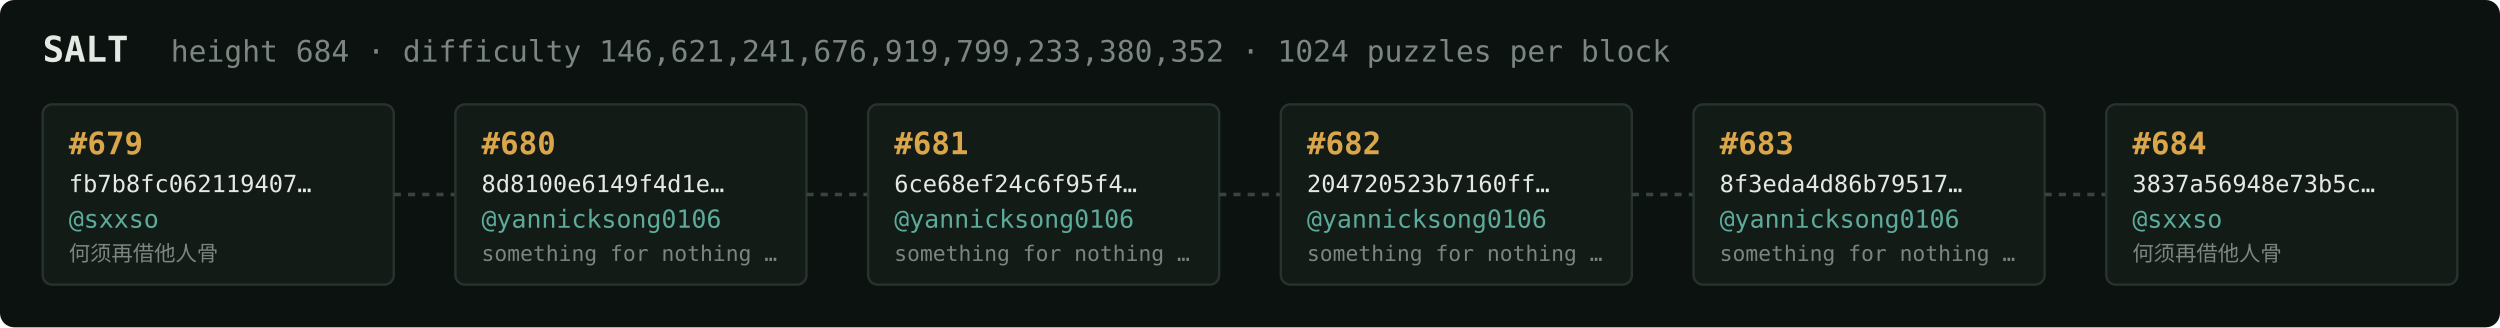
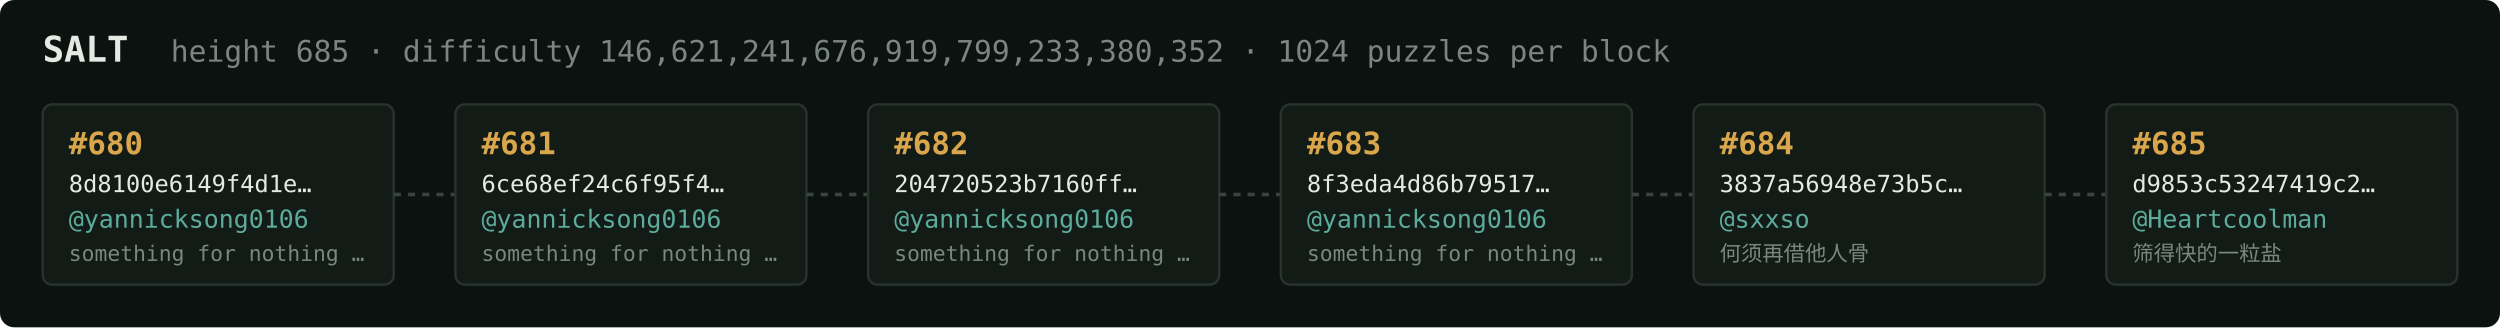
<svg xmlns="http://www.w3.org/2000/svg" width="1054" height="138" viewBox="0 0 1054 138" font-family="ui-monospace,SFMono-Regular,Menlo,monospace">
  <rect fill="#0c1210" width="1054" height="138" rx="6" />
  <text x="18" y="26" fill="#e5e9e3" font-size="15" font-weight="700">SALT</text>
-   <text x="72" y="26" fill="#7a867f" font-size="12.5">height 684 · difficulty 146,621,241,676,919,799,233,380,352 · 1024 puzzles per block</text>
+   <text x="72" y="26" fill="#7a867f" font-size="12.5">height 685 · difficulty 146,621,241,676,919,799,233,380,352 · 1024 puzzles per block</text>
  <rect x="18" y="44" width="148" height="76" rx="4" fill="#131b17" stroke="#28332e" stroke-width="1" />
-   <text x="29" y="65" fill="#d9a64c" font-size="13" font-weight="700">#679</text>
-   <text x="29" y="81" fill="#e5e9e3" font-size="10">fb7b8fc062119407…</text>
-   <text x="29" y="96" fill="#5cab9b" font-size="10.5">@sxxso</text>
-   <text x="29" y="110" fill="#7a867f" font-size="9">何须再借他人骨</text>
+   <text x="29" y="65" fill="#d9a64c" font-size="13" font-weight="700">#680</text>
+   <text x="29" y="81" fill="#e5e9e3" font-size="10">8d8100e6149f4d1e…</text>
+   <text x="29" y="96" fill="#5cab9b" font-size="10.5">@yannicksong0106</text>
+   <text x="29" y="110" fill="#7a867f" font-size="9">something for nothing …</text>
  <line x1="166" y1="82.0" x2="192" y2="82.0" stroke="#38443e" stroke-width="1.5" stroke-dasharray="3 3" />
  <rect x="192" y="44" width="148" height="76" rx="4" fill="#131b17" stroke="#28332e" stroke-width="1" />
-   <text x="203" y="65" fill="#d9a64c" font-size="13" font-weight="700">#680</text>
-   <text x="203" y="81" fill="#e5e9e3" font-size="10">8d8100e6149f4d1e…</text>
+   <text x="203" y="65" fill="#d9a64c" font-size="13" font-weight="700">#681</text>
+   <text x="203" y="81" fill="#e5e9e3" font-size="10">6ce68ef24c6f95f4…</text>
  <text x="203" y="96" fill="#5cab9b" font-size="10.5">@yannicksong0106</text>
  <text x="203" y="110" fill="#7a867f" font-size="9">something for nothing …</text>
  <line x1="340" y1="82.0" x2="366" y2="82.0" stroke="#38443e" stroke-width="1.5" stroke-dasharray="3 3" />
  <rect x="366" y="44" width="148" height="76" rx="4" fill="#131b17" stroke="#28332e" stroke-width="1" />
-   <text x="377" y="65" fill="#d9a64c" font-size="13" font-weight="700">#681</text>
-   <text x="377" y="81" fill="#e5e9e3" font-size="10">6ce68ef24c6f95f4…</text>
+   <text x="377" y="65" fill="#d9a64c" font-size="13" font-weight="700">#682</text>
+   <text x="377" y="81" fill="#e5e9e3" font-size="10">204720523b7160ff…</text>
  <text x="377" y="96" fill="#5cab9b" font-size="10.5">@yannicksong0106</text>
  <text x="377" y="110" fill="#7a867f" font-size="9">something for nothing …</text>
  <line x1="514" y1="82.0" x2="540" y2="82.0" stroke="#38443e" stroke-width="1.5" stroke-dasharray="3 3" />
  <rect x="540" y="44" width="148" height="76" rx="4" fill="#131b17" stroke="#28332e" stroke-width="1" />
-   <text x="551" y="65" fill="#d9a64c" font-size="13" font-weight="700">#682</text>
-   <text x="551" y="81" fill="#e5e9e3" font-size="10">204720523b7160ff…</text>
+   <text x="551" y="65" fill="#d9a64c" font-size="13" font-weight="700">#683</text>
+   <text x="551" y="81" fill="#e5e9e3" font-size="10">8f3eda4d86b79517…</text>
  <text x="551" y="96" fill="#5cab9b" font-size="10.5">@yannicksong0106</text>
  <text x="551" y="110" fill="#7a867f" font-size="9">something for nothing …</text>
  <line x1="688" y1="82.0" x2="714" y2="82.0" stroke="#38443e" stroke-width="1.5" stroke-dasharray="3 3" />
  <rect x="714" y="44" width="148" height="76" rx="4" fill="#131b17" stroke="#28332e" stroke-width="1" />
-   <text x="725" y="65" fill="#d9a64c" font-size="13" font-weight="700">#683</text>
-   <text x="725" y="81" fill="#e5e9e3" font-size="10">8f3eda4d86b79517…</text>
-   <text x="725" y="96" fill="#5cab9b" font-size="10.5">@yannicksong0106</text>
-   <text x="725" y="110" fill="#7a867f" font-size="9">something for nothing …</text>
+   <text x="725" y="65" fill="#d9a64c" font-size="13" font-weight="700">#684</text>
+   <text x="725" y="81" fill="#e5e9e3" font-size="10">3837a56948e73b5c…</text>
+   <text x="725" y="96" fill="#5cab9b" font-size="10.5">@sxxso</text>
+   <text x="725" y="110" fill="#7a867f" font-size="9">何须再借他人骨</text>
  <line x1="862" y1="82.0" x2="888" y2="82.0" stroke="#38443e" stroke-width="1.5" stroke-dasharray="3 3" />
  <rect x="888" y="44" width="148" height="76" rx="4" fill="#131b17" stroke="#28332e" stroke-width="1" />
-   <text x="899" y="65" fill="#d9a64c" font-size="13" font-weight="700">#684</text>
-   <text x="899" y="81" fill="#e5e9e3" font-size="10">3837a56948e73b5c…</text>
-   <text x="899" y="96" fill="#5cab9b" font-size="10.5">@sxxso</text>
-   <text x="899" y="110" fill="#7a867f" font-size="9">何须再借他人骨</text>
+   <text x="899" y="65" fill="#d9a64c" font-size="13" font-weight="700">#685</text>
+   <text x="899" y="81" fill="#e5e9e3" font-size="10">d9853c53247419c2…</text>
+   <text x="899" y="96" fill="#5cab9b" font-size="10.5">@Heartcoolman</text>
+   <text x="899" y="110" fill="#7a867f" font-size="9">筛得快的一粒盐</text>
</svg>
